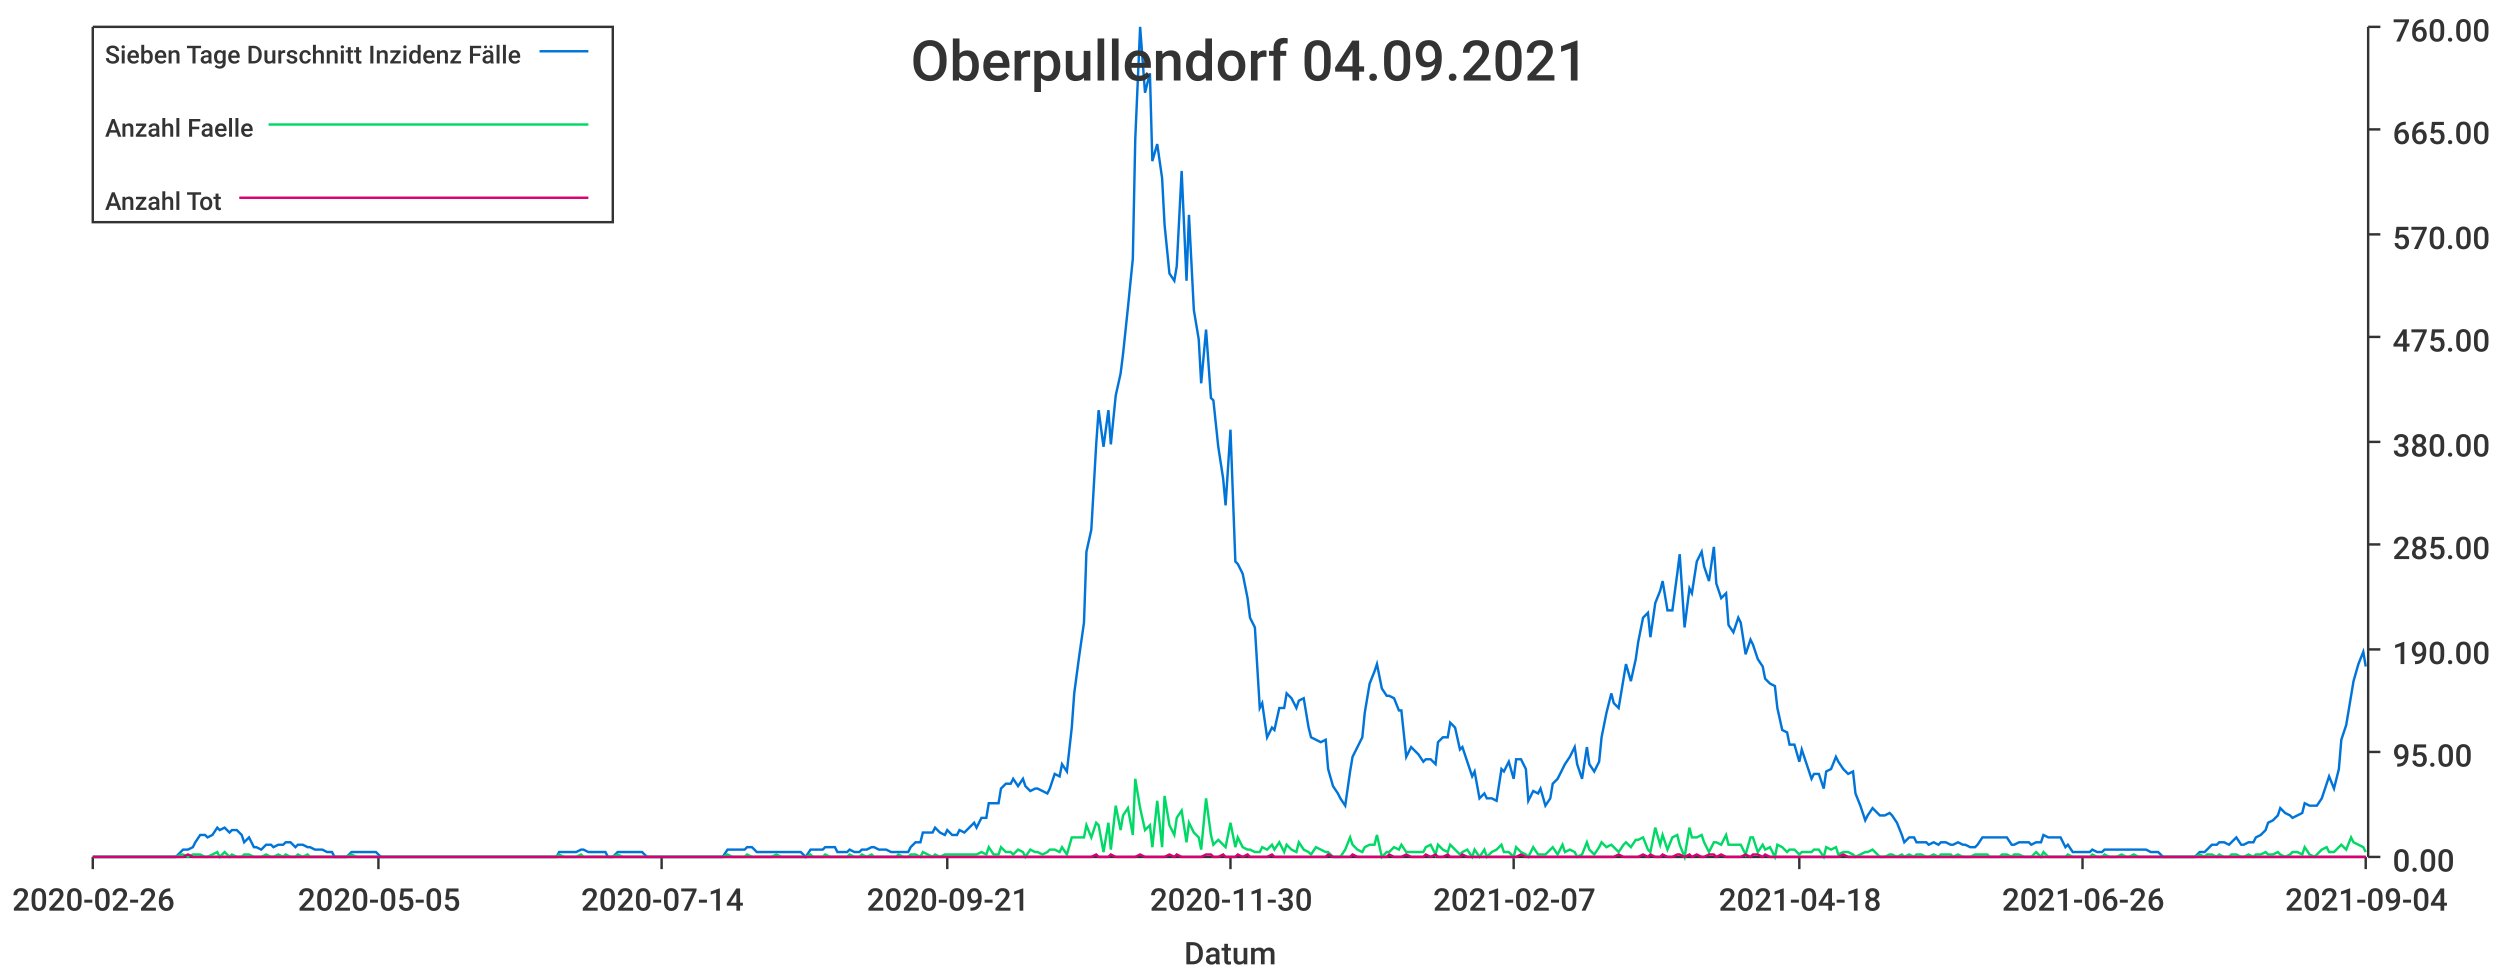
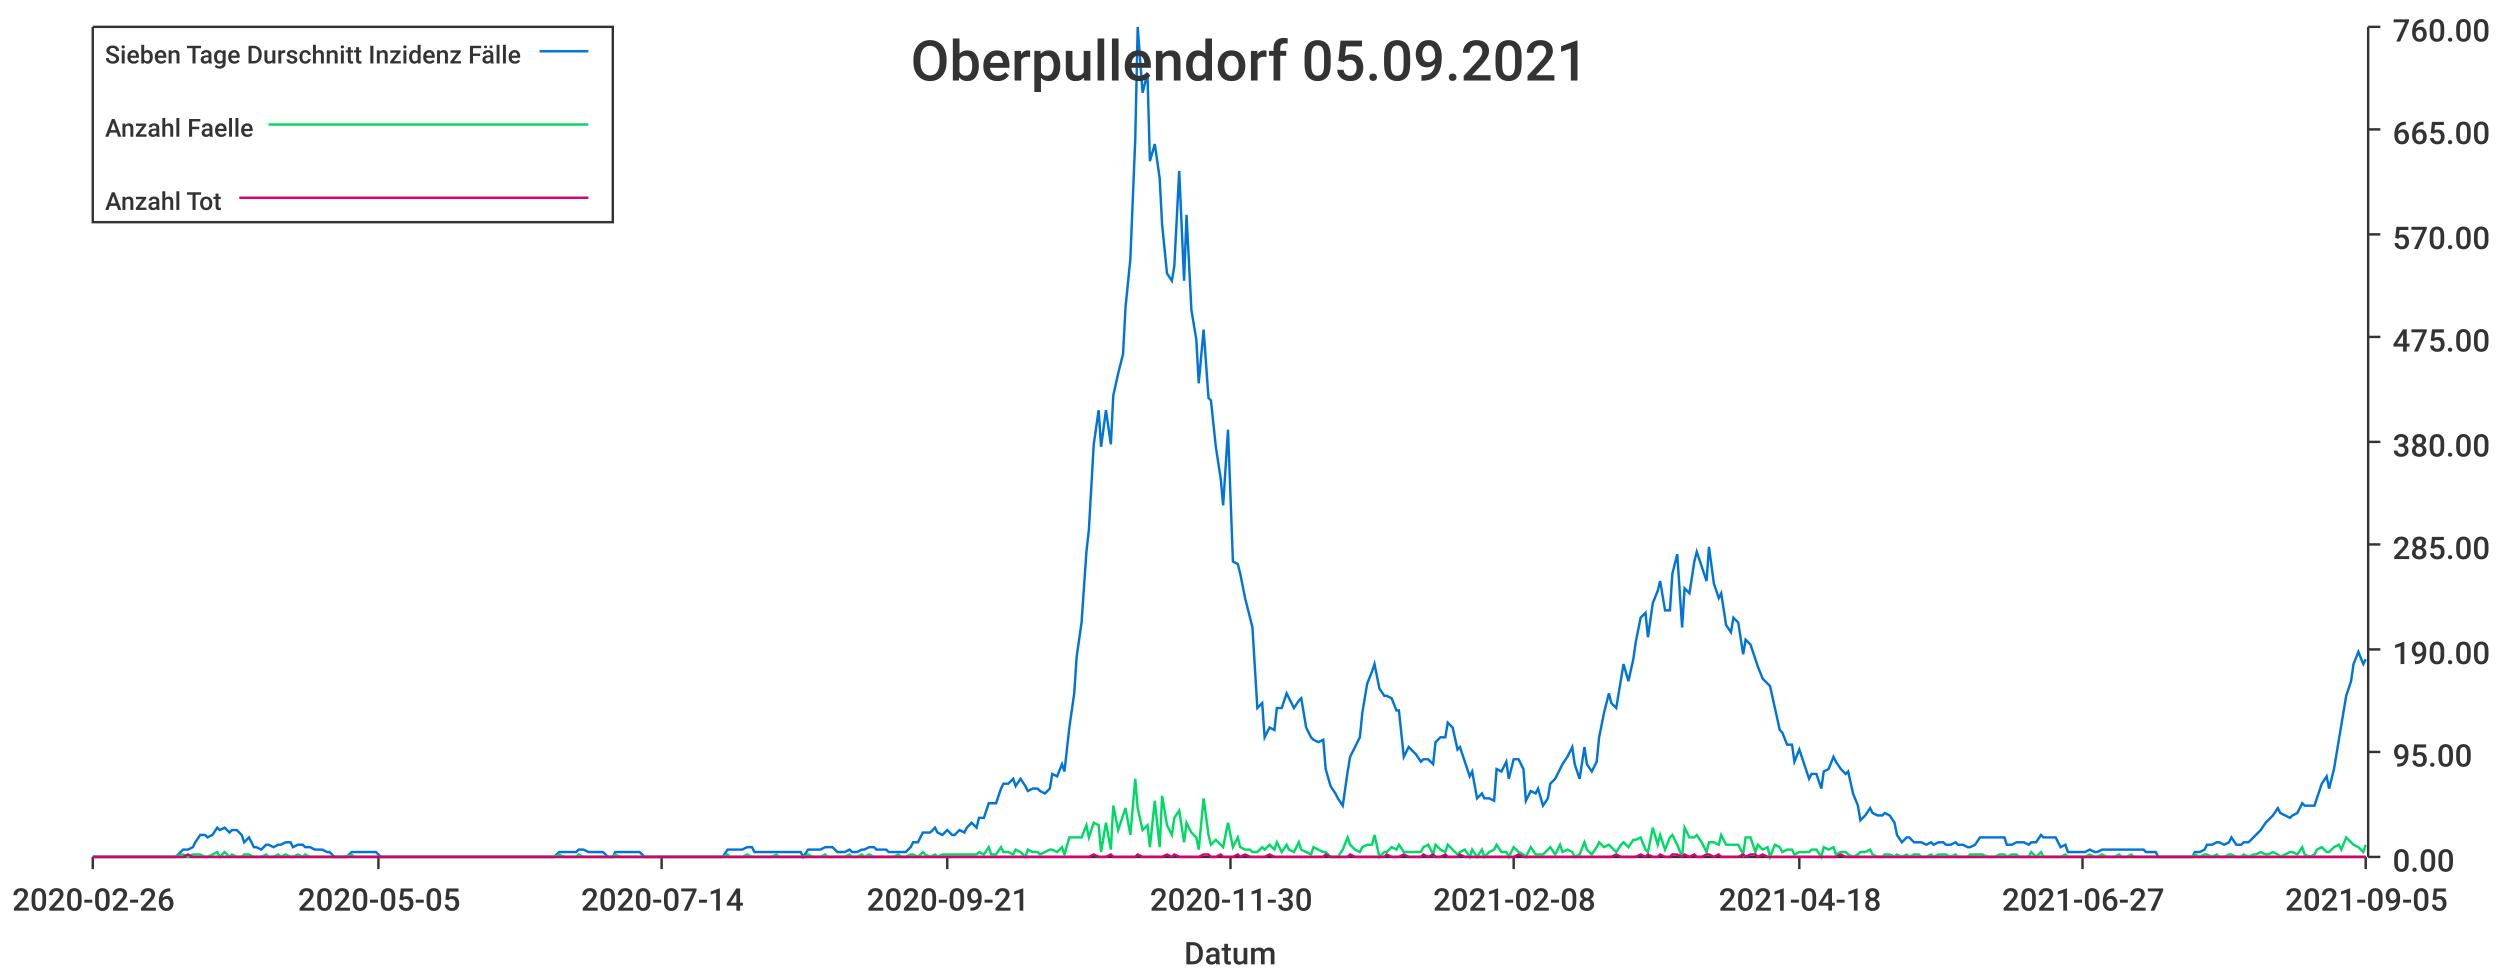
<svg xmlns="http://www.w3.org/2000/svg" width="1024" height="400">\n<path d="M 0 0 L 1024 0 L 1024 400 L 0 400 L 0 0" style="stroke-width:0;stroke:rgba(255,255,255,1.0);fill:rgba(255,255,255,1.0)" />
  <path d="M 38 11 L 969 11 L 969 351 L 38 351 L 38 11" style="stroke-width:0;stroke:rgba(255,255,255,1.0);fill:rgba(255,255,255,1.0)" />
  <path d="M 38 351 L 969 351" style="stroke-width:1;stroke:rgba(51,51,51,1.0);fill:none" />
  <path d="M 38 351 L 38 356" style="stroke-width:1;stroke:rgba(51,51,51,1.0);fill:none" />
  <text x="5" y="373" style="stroke-width:0;stroke:none;fill:rgba(51,51,51,1.0);font-size:12.8px;font-family:'Roboto Medium',sans-serif">2020-02-26</text>
  <path d="M 155 351 L 155 356" style="stroke-width:1;stroke:rgba(51,51,51,1.0);fill:none" />
  <text x="122" y="373" style="stroke-width:0;stroke:none;fill:rgba(51,51,51,1.0);font-size:12.8px;font-family:'Roboto Medium',sans-serif">2020-05-05</text>
  <path d="M 271 351 L 271 356" style="stroke-width:1;stroke:rgba(51,51,51,1.0);fill:none" />
  <text x="238" y="373" style="stroke-width:0;stroke:none;fill:rgba(51,51,51,1.0);font-size:12.8px;font-family:'Roboto Medium',sans-serif">2020-07-14</text>
  <path d="M 388 351 L 388 356" style="stroke-width:1;stroke:rgba(51,51,51,1.0);fill:none" />
  <text x="355" y="373" style="stroke-width:0;stroke:none;fill:rgba(51,51,51,1.0);font-size:12.8px;font-family:'Roboto Medium',sans-serif">2020-09-21</text>
  <path d="M 504 351 L 504 356" style="stroke-width:1;stroke:rgba(51,51,51,1.0);fill:none" />
  <text x="471" y="373" style="stroke-width:0;stroke:none;fill:rgba(51,51,51,1.0);font-size:12.8px;font-family:'Roboto Medium',sans-serif">2020-11-30</text>
  <path d="M 620 351 L 620 356" style="stroke-width:1;stroke:rgba(51,51,51,1.0);fill:none" />
-   <text x="587" y="373" style="stroke-width:0;stroke:none;fill:rgba(51,51,51,1.0);font-size:12.8px;font-family:'Roboto Medium',sans-serif">2021-02-07</text>
+   <text x="587" y="373" style="stroke-width:0;stroke:none;fill:rgba(51,51,51,1.0);font-size:12.8px;font-family:'Roboto Medium',sans-serif">2021-02-08</text>
  <path d="M 737 351 L 737 356" style="stroke-width:1;stroke:rgba(51,51,51,1.0);fill:none" />
  <text x="704" y="373" style="stroke-width:0;stroke:none;fill:rgba(51,51,51,1.0);font-size:12.8px;font-family:'Roboto Medium',sans-serif">2021-04-18</text>
  <path d="M 853 351 L 853 356" style="stroke-width:1;stroke:rgba(51,51,51,1.0);fill:none" />
-   <text x="820" y="373" style="stroke-width:0;stroke:none;fill:rgba(51,51,51,1.0);font-size:12.8px;font-family:'Roboto Medium',sans-serif">2021-06-26</text>
+   <text x="820" y="373" style="stroke-width:0;stroke:none;fill:rgba(51,51,51,1.0);font-size:12.8px;font-family:'Roboto Medium',sans-serif">2021-06-27</text>
  <path d="M 969 351 L 969 356" style="stroke-width:1;stroke:rgba(51,51,51,1.0);fill:none" />
-   <text x="936" y="373" style="stroke-width:0;stroke:none;fill:rgba(51,51,51,1.0);font-size:12.8px;font-family:'Roboto Medium',sans-serif">2021-09-04</text>
+   <text x="936" y="373" style="stroke-width:0;stroke:none;fill:rgba(51,51,51,1.0);font-size:12.8px;font-family:'Roboto Medium',sans-serif">2021-09-05</text>
  <text x="485" y="395" style="stroke-width:0;stroke:none;fill:rgba(51,51,51,1.0);font-size:12.8px;font-family:'Roboto Medium',sans-serif">Datum</text>
  <path d="M 970 351 L 970 11" style="stroke-width:1;stroke:rgba(51,51,51,1.0);fill:none" />
  <path d="M 970 351 L 975 351" style="stroke-width:1;stroke:rgba(51,51,51,1.0);fill:none" />
  <text x="980" y="357" style="stroke-width:0;stroke:none;fill:rgba(51,51,51,1.0);font-size:12.8px;font-family:'Roboto Medium',sans-serif">0.00</text>
  <path d="M 970 308 L 975 308" style="stroke-width:1;stroke:rgba(51,51,51,1.0);fill:none" />
  <text x="980" y="314" style="stroke-width:0;stroke:none;fill:rgba(51,51,51,1.0);font-size:12.8px;font-family:'Roboto Medium',sans-serif">95.00</text>
  <path d="M 970 266 L 975 266" style="stroke-width:1;stroke:rgba(51,51,51,1.0);fill:none" />
  <text x="980" y="272" style="stroke-width:0;stroke:none;fill:rgba(51,51,51,1.0);font-size:12.8px;font-family:'Roboto Medium',sans-serif">190.00</text>
  <path d="M 970 223 L 975 223" style="stroke-width:1;stroke:rgba(51,51,51,1.0);fill:none" />
  <text x="980" y="229" style="stroke-width:0;stroke:none;fill:rgba(51,51,51,1.0);font-size:12.8px;font-family:'Roboto Medium',sans-serif">285.00</text>
  <path d="M 970 181 L 975 181" style="stroke-width:1;stroke:rgba(51,51,51,1.0);fill:none" />
  <text x="980" y="187" style="stroke-width:0;stroke:none;fill:rgba(51,51,51,1.0);font-size:12.8px;font-family:'Roboto Medium',sans-serif">380.00</text>
  <path d="M 970 138 L 975 138" style="stroke-width:1;stroke:rgba(51,51,51,1.0);fill:none" />
  <text x="980" y="144" style="stroke-width:0;stroke:none;fill:rgba(51,51,51,1.0);font-size:12.8px;font-family:'Roboto Medium',sans-serif">475.00</text>
  <path d="M 970 96 L 975 96" style="stroke-width:1;stroke:rgba(51,51,51,1.0);fill:none" />
  <text x="980" y="102" style="stroke-width:0;stroke:none;fill:rgba(51,51,51,1.0);font-size:12.8px;font-family:'Roboto Medium',sans-serif">570.00</text>
  <path d="M 970 53 L 975 53" style="stroke-width:1;stroke:rgba(51,51,51,1.0);fill:none" />
  <text x="980" y="59" style="stroke-width:0;stroke:none;fill:rgba(51,51,51,1.0);font-size:12.8px;font-family:'Roboto Medium',sans-serif">665.00</text>
  <path d="M 970 11 L 975 11" style="stroke-width:1;stroke:rgba(51,51,51,1.0);fill:none" />
  <text x="980" y="17" style="stroke-width:0;stroke:none;fill:rgba(51,51,51,1.0);font-size:12.8px;font-family:'Roboto Medium',sans-serif">760.00</text>
-   <path d="M 38 351 L 40 351 L 42 351 L 44 351 L 45 351 L 47 351 L 49 351 L 50 351 L 52 351 L 54 351 L 55 351 L 57 351 L 59 351 L 60 351 L 62 351 L 64 351 L 65 351 L 67 351 L 69 351 L 70 351 L 72 351 L 74 349 L 75 348 L 77 348 L 79 347 L 80 345 L 82 342 L 84 342 L 85 343 L 87 342 L 89 339 L 90 340 L 92 339 L 94 341 L 95 340 L 97 340 L 99 342 L 100 345 L 102 343 L 104 347 L 105 347 L 107 348 L 109 346 L 111 346 L 112 347 L 114 346 L 116 346 L 117 345 L 119 345 L 121 347 L 122 346 L 124 346 L 126 347 L 127 347 L 129 348 L 131 348 L 132 348 L 134 349 L 136 349 L 137 351 L 139 351 L 141 351 L 142 351 L 144 349 L 146 349 L 147 349 L 149 349 L 151 349 L 152 349 L 154 349 L 156 351 L 157 351 L 159 351 L 161 351 L 162 351 L 164 351 L 166 351 L 167 351 L 169 351 L 171 351 L 172 351 L 174 351 L 176 351 L 177 351 L 179 351 L 181 351 L 183 351 L 184 351 L 186 351 L 188 351 L 189 351 L 191 351 L 193 351 L 194 351 L 196 351 L 198 351 L 199 351 L 201 351 L 203 351 L 204 351 L 206 351 L 208 351 L 209 351 L 211 351 L 213 351 L 214 351 L 216 351 L 218 351 L 219 351 L 221 351 L 223 351 L 224 351 L 226 351 L 228 351 L 229 349 L 231 349 L 233 349 L 234 349 L 236 349 L 238 348 L 239 348 L 241 349 L 243 349 L 244 349 L 246 349 L 248 349 L 249 351 L 251 351 L 253 349 L 255 349 L 256 349 L 258 349 L 260 349 L 261 349 L 263 349 L 265 351 L 266 351 L 268 351 L 270 351 L 271 351 L 273 351 L 275 351 L 276 351 L 278 351 L 280 351 L 281 351 L 283 351 L 285 351 L 286 351 L 288 351 L 290 351 L 291 351 L 293 351 L 295 351 L 296 351 L 298 348 L 300 348 L 301 348 L 303 348 L 305 348 L 306 347 L 308 347 L 310 349 L 311 349 L 313 349 L 315 349 L 316 349 L 318 349 L 320 349 L 321 349 L 323 349 L 325 349 L 327 349 L 328 349 L 330 351 L 332 348 L 333 348 L 335 348 L 337 348 L 338 347 L 340 347 L 342 347 L 343 349 L 345 349 L 347 349 L 348 348 L 350 349 L 352 349 L 353 348 L 355 348 L 357 347 L 358 347 L 360 348 L 362 348 L 363 348 L 365 349 L 367 349 L 368 349 L 370 349 L 372 349 L 373 347 L 375 345 L 377 345 L 378 341 L 380 341 L 382 341 L 383 339 L 385 341 L 387 342 L 388 340 L 390 342 L 392 342 L 393 340 L 395 341 L 397 339 L 399 337 L 400 339 L 402 335 L 404 335 L 405 329 L 407 329 L 409 329 L 410 323 L 412 321 L 414 321 L 415 319 L 417 322 L 419 319 L 420 322 L 422 324 L 424 323 L 425 323 L 427 324 L 429 325 L 430 323 L 432 317 L 434 318 L 435 313 L 437 316 L 439 298 L 440 284 L 442 269 L 444 255 L 445 226 L 447 217 L 449 182 L 450 168 L 452 183 L 454 168 L 455 182 L 457 162 L 459 153 L 460 145 L 462 126 L 464 106 L 465 57 L 467 11 L 469 38 L 471 30 L 472 66 L 474 59 L 476 73 L 477 92 L 479 112 L 481 115 L 482 109 L 484 70 L 486 115 L 487 88 L 489 127 L 491 139 L 492 157 L 494 135 L 496 163 L 497 164 L 499 183 L 501 196 L 502 207 L 504 176 L 506 230 L 507 231 L 509 235 L 511 245 L 512 253 L 514 257 L 516 290 L 517 288 L 519 302 L 521 298 L 522 299 L 524 290 L 526 290 L 527 284 L 529 286 L 531 290 L 532 287 L 534 286 L 536 298 L 537 302 L 539 303 L 541 304 L 543 303 L 544 315 L 546 322 L 548 325 L 549 327 L 551 330 L 553 316 L 554 310 L 556 306 L 558 302 L 559 292 L 561 280 L 563 275 L 564 272 L 566 282 L 568 285 L 569 285 L 571 286 L 573 291 L 574 291 L 576 310 L 578 306 L 579 307 L 581 309 L 583 312 L 584 311 L 586 311 L 588 313 L 589 304 L 591 302 L 593 302 L 594 296 L 596 298 L 598 307 L 599 306 L 601 312 L 603 318 L 604 316 L 606 327 L 608 325 L 609 327 L 611 327 L 613 328 L 615 315 L 616 316 L 618 312 L 620 319 L 621 311 L 623 311 L 625 315 L 626 328 L 628 324 L 630 325 L 631 323 L 633 330 L 635 327 L 636 321 L 638 319 L 640 315 L 641 313 L 643 310 L 645 306 L 646 313 L 648 319 L 650 306 L 651 313 L 653 316 L 655 312 L 656 302 L 658 292 L 660 284 L 661 288 L 663 290 L 665 278 L 666 272 L 668 279 L 670 270 L 671 263 L 673 253 L 675 251 L 676 261 L 678 247 L 680 242 L 681 238 L 683 250 L 685 250 L 687 235 L 688 227 L 690 257 L 692 241 L 693 243 L 695 230 L 697 226 L 698 232 L 700 238 L 702 224 L 703 239 L 705 245 L 707 243 L 708 256 L 710 259 L 712 253 L 713 255 L 715 268 L 717 262 L 718 264 L 720 270 L 722 273 L 723 278 L 725 280 L 727 281 L 728 290 L 730 299 L 732 300 L 733 305 L 735 305 L 737 312 L 738 307 L 740 313 L 742 319 L 743 317 L 745 317 L 747 323 L 748 316 L 750 315 L 752 310 L 753 312 L 755 315 L 757 317 L 759 316 L 760 325 L 762 330 L 764 336 L 765 334 L 767 331 L 769 333 L 770 334 L 772 334 L 774 333 L 775 334 L 777 337 L 779 342 L 780 345 L 782 343 L 784 343 L 785 345 L 787 345 L 789 345 L 790 346 L 792 345 L 794 346 L 795 345 L 797 345 L 799 346 L 800 346 L 802 345 L 804 346 L 805 346 L 807 347 L 809 347 L 810 346 L 812 343 L 814 343 L 815 343 L 817 343 L 819 343 L 820 343 L 822 343 L 824 346 L 825 346 L 827 345 L 829 345 L 831 345 L 832 346 L 834 345 L 836 345 L 837 342 L 839 343 L 841 343 L 842 343 L 844 343 L 846 347 L 847 346 L 849 349 L 851 349 L 852 349 L 854 349 L 856 349 L 857 348 L 859 349 L 861 349 L 862 348 L 864 348 L 866 348 L 867 348 L 869 348 L 871 348 L 872 348 L 874 348 L 876 348 L 877 348 L 879 348 L 881 349 L 882 349 L 884 349 L 886 351 L 887 351 L 889 351 L 891 351 L 892 351 L 894 351 L 896 351 L 897 351 L 899 351 L 901 349 L 903 349 L 904 348 L 906 346 L 908 346 L 909 345 L 911 345 L 913 346 L 914 345 L 916 343 L 918 346 L 919 346 L 921 345 L 923 345 L 924 343 L 926 342 L 928 340 L 929 337 L 931 336 L 933 334 L 934 331 L 936 333 L 938 334 L 939 335 L 941 334 L 943 333 L 944 329 L 946 330 L 948 330 L 949 330 L 951 327 L 953 321 L 954 318 L 956 323 L 958 315 L 959 303 L 961 297 L 963 285 L 964 279 L 966 272 L 968 267 L 969 273" style="stroke-width:1;stroke:rgba(0,116,217,1.0);fill:none" />
-   <path d="M 38 351 L 40 351 L 42 351 L 44 351 L 45 351 L 47 351 L 49 351 L 50 351 L 52 351 L 54 351 L 55 351 L 57 351 L 59 351 L 60 351 L 62 351 L 64 351 L 65 351 L 67 351 L 69 351 L 70 351 L 72 351 L 74 350 L 75 350 L 77 351 L 79 350 L 80 350 L 82 350 L 84 351 L 85 351 L 87 350 L 89 349 L 90 351 L 92 349 L 94 351 L 95 350 L 97 351 L 99 351 L 100 350 L 102 350 L 104 351 L 105 351 L 107 351 L 109 350 L 111 351 L 112 351 L 114 350 L 116 351 L 117 350 L 119 351 L 121 351 L 122 350 L 124 351 L 126 350 L 127 351 L 129 351 L 131 351 L 132 351 L 134 351 L 136 351 L 137 351 L 139 351 L 141 351 L 142 351 L 144 350 L 146 351 L 147 351 L 149 351 L 151 351 L 152 351 L 154 351 L 156 351 L 157 351 L 159 351 L 161 351 L 162 351 L 164 351 L 166 351 L 167 351 L 169 351 L 171 351 L 172 351 L 174 351 L 176 351 L 177 351 L 179 351 L 181 351 L 183 351 L 184 351 L 186 351 L 188 351 L 189 351 L 191 351 L 193 351 L 194 351 L 196 351 L 198 351 L 199 351 L 201 351 L 203 351 L 204 351 L 206 351 L 208 351 L 209 351 L 211 351 L 213 351 L 214 351 L 216 351 L 218 351 L 219 351 L 221 351 L 223 351 L 224 351 L 226 351 L 228 351 L 229 350 L 231 351 L 233 351 L 234 351 L 236 351 L 238 350 L 239 351 L 241 351 L 243 351 L 244 351 L 246 351 L 248 351 L 249 351 L 251 351 L 253 350 L 255 351 L 256 351 L 258 351 L 260 351 L 261 351 L 263 351 L 265 351 L 266 351 L 268 351 L 270 351 L 271 351 L 273 351 L 275 351 L 276 351 L 278 351 L 280 351 L 281 351 L 283 351 L 285 351 L 286 351 L 288 351 L 290 351 L 291 351 L 293 351 L 295 351 L 296 351 L 298 350 L 300 351 L 301 351 L 303 351 L 305 351 L 306 350 L 308 351 L 310 351 L 311 351 L 313 351 L 315 351 L 316 351 L 318 350 L 320 351 L 321 351 L 323 351 L 325 351 L 327 351 L 328 351 L 330 351 L 332 350 L 333 351 L 335 351 L 337 351 L 338 350 L 340 351 L 342 351 L 343 351 L 345 351 L 347 351 L 348 350 L 350 351 L 352 351 L 353 350 L 355 351 L 357 350 L 358 351 L 360 351 L 362 351 L 363 351 L 365 351 L 367 351 L 368 350 L 370 351 L 372 351 L 373 350 L 375 350 L 377 351 L 378 349 L 380 350 L 382 351 L 383 350 L 385 351 L 387 350 L 388 350 L 390 350 L 392 350 L 393 350 L 395 350 L 397 350 L 399 350 L 400 350 L 402 349 L 404 350 L 405 347 L 407 350 L 409 350 L 410 347 L 412 349 L 414 349 L 415 350 L 417 348 L 419 349 L 420 351 L 422 348 L 424 349 L 425 349 L 427 350 L 429 349 L 430 348 L 432 348 L 434 349 L 435 347 L 437 350 L 439 343 L 440 343 L 442 343 L 444 343 L 445 338 L 447 343 L 449 337 L 450 338 L 452 349 L 454 337 L 455 348 L 457 330 L 459 340 L 460 334 L 462 331 L 464 342 L 465 319 L 467 331 L 469 340 L 471 338 L 472 347 L 474 328 L 476 347 L 477 326 L 479 338 L 481 342 L 482 335 L 484 332 L 486 345 L 487 337 L 489 341 L 491 343 L 492 348 L 494 327 L 496 342 L 497 346 L 499 344 L 501 346 L 502 347 L 504 337 L 506 347 L 507 343 L 509 347 L 511 348 L 512 348 L 514 349 L 516 349 L 517 347 L 519 348 L 521 346 L 522 348 L 524 345 L 526 349 L 527 346 L 529 348 L 531 349 L 532 345 L 534 348 L 536 349 L 537 350 L 539 347 L 541 348 L 543 349 L 544 349 L 546 351 L 548 351 L 549 351 L 551 348 L 553 343 L 554 346 L 556 348 L 558 349 L 559 347 L 561 346 L 563 346 L 564 342 L 566 351 L 568 349 L 569 349 L 571 347 L 573 348 L 574 346 L 576 349 L 578 349 L 579 349 L 581 349 L 583 349 L 584 347 L 586 346 L 588 350 L 589 346 L 591 348 L 593 349 L 594 346 L 596 348 L 598 350 L 599 349 L 601 348 L 603 351 L 604 348 L 606 351 L 608 348 L 609 351 L 611 349 L 613 348 L 615 346 L 616 349 L 618 349 L 620 351 L 621 347 L 623 349 L 625 350 L 626 351 L 628 347 L 630 350 L 631 350 L 633 350 L 635 348 L 636 347 L 638 350 L 640 346 L 641 349 L 643 348 L 645 349 L 646 351 L 648 350 L 650 345 L 651 348 L 653 350 L 655 347 L 656 345 L 658 347 L 660 346 L 661 347 L 663 349 L 665 346 L 666 345 L 668 347 L 670 344 L 671 344 L 673 343 L 675 348 L 676 349 L 678 339 L 680 346 L 681 342 L 683 348 L 685 343 L 687 342 L 688 346 L 690 351 L 692 339 L 693 343 L 695 343 L 697 342 L 698 345 L 700 349 L 702 345 L 703 345 L 705 346 L 707 342 L 708 346 L 710 346 L 712 346 L 713 346 L 715 350 L 717 343 L 718 343 L 720 349 L 722 346 L 723 348 L 725 347 L 727 351 L 728 346 L 730 347 L 732 349 L 733 348 L 735 348 L 737 350 L 738 349 L 740 349 L 742 349 L 743 348 L 745 348 L 747 351 L 748 347 L 750 348 L 752 347 L 753 350 L 755 349 L 757 349 L 759 350 L 760 351 L 762 350 L 764 349 L 765 349 L 767 348 L 769 350 L 770 351 L 772 351 L 774 350 L 775 350 L 777 351 L 779 350 L 780 351 L 782 350 L 784 351 L 785 350 L 787 350 L 789 351 L 790 351 L 792 350 L 794 351 L 795 350 L 797 350 L 799 350 L 800 351 L 802 350 L 804 351 L 805 351 L 807 351 L 809 350 L 810 350 L 812 350 L 814 350 L 815 351 L 817 351 L 819 351 L 820 350 L 822 350 L 824 351 L 825 350 L 827 350 L 829 351 L 831 351 L 832 351 L 834 349 L 836 351 L 837 349 L 839 351 L 841 351 L 842 351 L 844 351 L 846 351 L 847 350 L 849 351 L 851 351 L 852 351 L 854 351 L 856 351 L 857 350 L 859 351 L 861 351 L 862 350 L 864 351 L 866 351 L 867 351 L 869 350 L 871 351 L 872 351 L 874 350 L 876 351 L 877 351 L 879 351 L 881 351 L 882 351 L 884 351 L 886 351 L 887 351 L 889 351 L 891 351 L 892 351 L 894 351 L 896 351 L 897 351 L 899 351 L 901 350 L 903 351 L 904 350 L 906 350 L 908 351 L 909 350 L 911 351 L 913 351 L 914 350 L 916 350 L 918 351 L 919 351 L 921 350 L 923 351 L 924 350 L 926 350 L 928 349 L 929 350 L 931 350 L 933 349 L 934 350 L 936 351 L 938 350 L 939 349 L 941 349 L 943 350 L 944 347 L 946 350 L 948 351 L 949 350 L 951 348 L 953 347 L 954 349 L 956 349 L 958 347 L 959 346 L 961 348 L 963 343 L 964 345 L 966 346 L 968 347 L 969 349" style="stroke-width:1;stroke:rgba(0,217,101,1.0);fill:none" />
-   <path d="M 38 351 L 40 351 L 42 351 L 44 351 L 45 351 L 47 351 L 49 351 L 50 351 L 52 351 L 54 351 L 55 351 L 57 351 L 59 351 L 60 351 L 62 351 L 64 351 L 65 351 L 67 351 L 69 351 L 70 351 L 72 351 L 74 351 L 75 351 L 77 350 L 79 351 L 80 351 L 82 351 L 84 351 L 85 351 L 87 351 L 89 351 L 90 351 L 92 351 L 94 351 L 95 351 L 97 351 L 99 351 L 100 351 L 102 351 L 104 351 L 105 351 L 107 351 L 109 351 L 111 351 L 112 351 L 114 351 L 116 351 L 117 351 L 119 351 L 121 351 L 122 351 L 124 351 L 126 351 L 127 351 L 129 351 L 131 351 L 132 351 L 134 351 L 136 351 L 137 351 L 139 351 L 141 351 L 142 351 L 144 351 L 146 351 L 147 351 L 149 351 L 151 351 L 152 351 L 154 351 L 156 351 L 157 351 L 159 351 L 161 351 L 162 351 L 164 351 L 166 351 L 167 351 L 169 351 L 171 351 L 172 351 L 174 351 L 176 351 L 177 351 L 179 351 L 181 351 L 183 351 L 184 351 L 186 351 L 188 351 L 189 351 L 191 351 L 193 351 L 194 351 L 196 351 L 198 351 L 199 351 L 201 351 L 203 351 L 204 351 L 206 351 L 208 351 L 209 351 L 211 351 L 213 351 L 214 351 L 216 351 L 218 351 L 219 351 L 221 351 L 223 351 L 224 351 L 226 351 L 228 351 L 229 351 L 231 351 L 233 351 L 234 351 L 236 351 L 238 351 L 239 351 L 241 351 L 243 351 L 244 351 L 246 351 L 248 351 L 249 351 L 251 351 L 253 351 L 255 351 L 256 351 L 258 351 L 260 351 L 261 351 L 263 351 L 265 351 L 266 351 L 268 351 L 270 351 L 271 351 L 273 351 L 275 351 L 276 351 L 278 351 L 280 351 L 281 351 L 283 351 L 285 351 L 286 351 L 288 351 L 290 351 L 291 351 L 293 351 L 295 351 L 296 351 L 298 351 L 300 351 L 301 351 L 303 351 L 305 351 L 306 351 L 308 351 L 310 351 L 311 351 L 313 351 L 315 351 L 316 351 L 318 351 L 320 351 L 321 351 L 323 351 L 325 351 L 327 351 L 328 351 L 330 351 L 332 351 L 333 351 L 335 351 L 337 351 L 338 351 L 340 351 L 342 351 L 343 351 L 345 351 L 347 351 L 348 351 L 350 351 L 352 351 L 353 351 L 355 351 L 357 351 L 358 351 L 360 351 L 362 351 L 363 351 L 365 351 L 367 351 L 368 351 L 370 351 L 372 351 L 373 351 L 375 351 L 377 351 L 378 351 L 380 351 L 382 351 L 383 351 L 385 351 L 387 351 L 388 351 L 390 351 L 392 351 L 393 351 L 395 351 L 397 351 L 399 351 L 400 351 L 402 351 L 404 351 L 405 351 L 407 351 L 409 351 L 410 351 L 412 351 L 414 351 L 415 351 L 417 351 L 419 351 L 420 351 L 422 351 L 424 351 L 425 351 L 427 351 L 429 351 L 430 351 L 432 351 L 434 351 L 435 351 L 437 351 L 439 351 L 440 351 L 442 351 L 444 351 L 445 351 L 447 351 L 449 350 L 450 351 L 452 351 L 454 351 L 455 350 L 457 351 L 459 351 L 460 351 L 462 351 L 464 351 L 465 351 L 467 350 L 469 351 L 471 351 L 472 351 L 474 351 L 476 351 L 477 351 L 479 350 L 481 351 L 482 350 L 484 351 L 486 351 L 487 351 L 489 351 L 491 351 L 492 351 L 494 350 L 496 350 L 497 351 L 499 351 L 501 350 L 502 351 L 504 351 L 506 351 L 507 350 L 509 351 L 511 350 L 512 351 L 514 351 L 516 351 L 517 351 L 519 351 L 521 350 L 522 351 L 524 351 L 526 351 L 527 351 L 529 351 L 531 351 L 532 351 L 534 351 L 536 351 L 537 351 L 539 351 L 541 351 L 543 351 L 544 350 L 546 351 L 548 351 L 549 351 L 551 351 L 553 351 L 554 350 L 556 351 L 558 351 L 559 351 L 561 351 L 563 351 L 564 351 L 566 351 L 568 351 L 569 350 L 571 351 L 573 351 L 574 351 L 576 350 L 578 351 L 579 351 L 581 351 L 583 351 L 584 350 L 586 351 L 588 350 L 589 351 L 591 351 L 593 350 L 594 351 L 596 351 L 598 351 L 599 350 L 601 351 L 603 351 L 604 351 L 606 351 L 608 351 L 609 351 L 611 351 L 613 351 L 615 351 L 616 351 L 618 351 L 620 351 L 621 351 L 623 350 L 625 351 L 626 351 L 628 351 L 630 351 L 631 351 L 633 351 L 635 351 L 636 351 L 638 351 L 640 351 L 641 351 L 643 351 L 645 351 L 646 351 L 648 351 L 650 351 L 651 351 L 653 351 L 655 351 L 656 351 L 658 351 L 660 351 L 661 351 L 663 350 L 665 351 L 666 351 L 668 351 L 670 351 L 671 351 L 673 350 L 675 351 L 676 350 L 678 351 L 680 351 L 681 350 L 683 351 L 685 351 L 687 350 L 688 350 L 690 351 L 692 350 L 693 351 L 695 350 L 697 351 L 698 351 L 700 350 L 702 350 L 703 351 L 705 350 L 707 351 L 708 351 L 710 351 L 712 351 L 713 351 L 715 350 L 717 351 L 718 350 L 720 350 L 722 351 L 723 350 L 725 351 L 727 351 L 728 351 L 730 351 L 732 351 L 733 351 L 735 351 L 737 351 L 738 351 L 740 351 L 742 351 L 743 351 L 745 351 L 747 351 L 748 351 L 750 351 L 752 351 L 753 351 L 755 350 L 757 351 L 759 351 L 760 351 L 762 351 L 764 351 L 765 351 L 767 351 L 769 351 L 770 351 L 772 351 L 774 351 L 775 351 L 777 351 L 779 351 L 780 351 L 782 351 L 784 351 L 785 351 L 787 351 L 789 351 L 790 351 L 792 351 L 794 351 L 795 351 L 797 351 L 799 351 L 800 351 L 802 351 L 804 351 L 805 351 L 807 351 L 809 351 L 810 351 L 812 351 L 814 351 L 815 351 L 817 351 L 819 351 L 820 351 L 822 351 L 824 351 L 825 351 L 827 351 L 829 351 L 831 351 L 832 351 L 834 351 L 836 351 L 837 351 L 839 351 L 841 351 L 842 351 L 844 351 L 846 351 L 847 351 L 849 351 L 851 351 L 852 351 L 854 351 L 856 351 L 857 351 L 859 351 L 861 351 L 862 351 L 864 351 L 866 351 L 867 351 L 869 351 L 871 351 L 872 351 L 874 351 L 876 351 L 877 351 L 879 351 L 881 351 L 882 351 L 884 351 L 886 351 L 887 351 L 889 351 L 891 351 L 892 351 L 894 351 L 896 351 L 897 351 L 899 351 L 901 351 L 903 351 L 904 351 L 906 351 L 908 351 L 909 351 L 911 351 L 913 351 L 914 351 L 916 351 L 918 351 L 919 351 L 921 351 L 923 351 L 924 351 L 926 351 L 928 351 L 929 351 L 931 351 L 933 351 L 934 351 L 936 351 L 938 351 L 939 351 L 941 351 L 943 351 L 944 351 L 946 351 L 948 351 L 949 351 L 951 351 L 953 351 L 954 351 L 956 351 L 958 351 L 959 351 L 961 351 L 963 351 L 964 351 L 966 351 L 968 351 L 969 351" style="stroke-width:1;stroke:rgba(217,0,116,1.0);fill:none" />
-   <text x="373" y="33" style="stroke-width:0;stroke:none;fill:rgba(51,51,51,1.0);font-size:23.0px;font-family:'Roboto Medium',sans-serif">Oberpullendorf 04.09.2021</text>
+   <path d="M 38 351 L 40 351 L 42 351 L 44 351 L 45 351 L 47 351 L 49 351 L 50 351 L 52 351 L 54 351 L 55 351 L 57 351 L 59 351 L 60 351 L 62 351 L 64 351 L 65 351 L 67 351 L 69 351 L 70 351 L 72 351 L 74 349 L 75 348 L 77 348 L 79 347 L 80 345 L 82 342 L 84 342 L 85 343 L 87 342 L 89 339 L 90 340 L 92 339 L 94 341 L 95 340 L 97 340 L 99 342 L 100 345 L 102 343 L 104 347 L 105 347 L 107 348 L 109 346 L 110 346 L 112 347 L 114 346 L 115 346 L 117 345 L 119 345 L 120 347 L 122 346 L 124 346 L 125 347 L 127 347 L 129 348 L 130 348 L 132 348 L 134 349 L 135 349 L 137 351 L 139 351 L 140 351 L 142 351 L 144 349 L 145 349 L 147 349 L 149 349 L 150 349 L 152 349 L 154 349 L 156 351 L 157 351 L 159 351 L 161 351 L 162 351 L 164 351 L 166 351 L 167 351 L 169 351 L 171 351 L 172 351 L 174 351 L 176 351 L 177 351 L 179 351 L 181 351 L 182 351 L 184 351 L 186 351 L 187 351 L 189 351 L 191 351 L 192 351 L 194 351 L 196 351 L 197 351 L 199 351 L 201 351 L 202 351 L 204 351 L 206 351 L 207 351 L 209 351 L 211 351 L 212 351 L 214 351 L 216 351 L 217 351 L 219 351 L 221 351 L 222 351 L 224 351 L 226 351 L 227 351 L 229 349 L 231 349 L 232 349 L 234 349 L 236 349 L 237 348 L 239 348 L 241 349 L 242 349 L 244 349 L 246 349 L 247 349 L 249 351 L 251 351 L 252 349 L 254 349 L 256 349 L 257 349 L 259 349 L 261 349 L 262 349 L 264 351 L 266 351 L 267 351 L 269 351 L 271 351 L 273 351 L 274 351 L 276 351 L 278 351 L 279 351 L 281 351 L 283 351 L 284 351 L 286 351 L 288 351 L 289 351 L 291 351 L 293 351 L 294 351 L 296 351 L 298 348 L 299 348 L 301 348 L 303 348 L 304 348 L 306 347 L 308 347 L 309 349 L 311 349 L 313 349 L 314 349 L 316 349 L 318 349 L 319 349 L 321 349 L 323 349 L 324 349 L 326 349 L 328 349 L 329 351 L 331 348 L 333 348 L 334 348 L 336 348 L 338 347 L 339 347 L 341 347 L 343 349 L 344 349 L 346 349 L 348 348 L 349 349 L 351 349 L 353 348 L 354 348 L 356 347 L 358 347 L 359 348 L 361 348 L 363 348 L 364 349 L 366 349 L 368 349 L 369 349 L 371 349 L 373 347 L 374 345 L 376 345 L 378 341 L 379 341 L 381 341 L 383 339 L 384 341 L 386 342 L 388 340 L 390 342 L 391 342 L 393 340 L 395 341 L 396 339 L 398 337 L 400 339 L 401 335 L 403 335 L 405 329 L 406 329 L 408 329 L 410 323 L 411 321 L 413 321 L 415 319 L 416 322 L 418 319 L 420 322 L 421 324 L 423 323 L 425 323 L 426 324 L 428 325 L 430 323 L 431 317 L 433 318 L 435 313 L 436 316 L 438 298 L 440 284 L 441 269 L 443 255 L 445 226 L 446 217 L 448 182 L 450 168 L 451 183 L 453 168 L 455 182 L 456 162 L 458 153 L 460 145 L 461 126 L 463 106 L 465 57 L 466 11 L 468 38 L 470 30 L 471 66 L 473 59 L 475 73 L 476 92 L 478 112 L 480 115 L 481 109 L 483 70 L 485 115 L 486 88 L 488 127 L 490 139 L 491 157 L 493 135 L 495 163 L 496 164 L 498 183 L 500 196 L 501 207 L 503 176 L 505 230 L 507 231 L 508 235 L 510 245 L 512 253 L 513 257 L 515 290 L 517 288 L 518 302 L 520 298 L 522 299 L 523 290 L 525 290 L 527 284 L 528 286 L 530 290 L 532 287 L 533 286 L 535 298 L 537 302 L 538 303 L 540 304 L 542 303 L 543 315 L 545 322 L 547 325 L 548 327 L 550 330 L 552 316 L 553 310 L 555 306 L 557 302 L 558 292 L 560 280 L 562 275 L 563 272 L 565 282 L 567 285 L 568 285 L 570 286 L 572 291 L 573 291 L 575 310 L 577 306 L 578 307 L 580 309 L 582 312 L 583 311 L 585 311 L 587 313 L 588 304 L 590 302 L 592 302 L 593 296 L 595 298 L 597 307 L 598 306 L 600 312 L 602 318 L 603 316 L 605 327 L 607 325 L 608 327 L 610 327 L 612 328 L 613 315 L 615 316 L 617 312 L 618 319 L 620 311 L 622 311 L 624 315 L 625 328 L 627 324 L 629 325 L 630 323 L 632 330 L 634 327 L 635 321 L 637 319 L 639 315 L 640 313 L 642 310 L 644 306 L 645 313 L 647 319 L 649 306 L 650 313 L 652 316 L 654 312 L 655 302 L 657 292 L 659 284 L 660 288 L 662 290 L 664 278 L 665 272 L 667 279 L 669 270 L 670 263 L 672 253 L 674 251 L 675 261 L 677 247 L 679 242 L 680 238 L 682 250 L 684 250 L 685 235 L 687 227 L 689 257 L 690 241 L 692 243 L 694 230 L 695 226 L 697 232 L 699 238 L 700 224 L 702 239 L 704 245 L 705 243 L 707 256 L 709 259 L 710 253 L 712 255 L 714 268 L 715 262 L 717 264 L 719 270 L 720 273 L 722 278 L 724 280 L 725 281 L 727 290 L 729 299 L 730 300 L 732 305 L 734 305 L 735 312 L 737 307 L 739 313 L 741 319 L 742 317 L 744 317 L 746 323 L 747 316 L 749 315 L 751 310 L 752 312 L 754 315 L 756 317 L 757 316 L 759 325 L 761 330 L 762 336 L 764 334 L 766 331 L 767 333 L 769 334 L 771 334 L 772 333 L 774 334 L 776 337 L 777 342 L 779 345 L 781 343 L 782 343 L 784 345 L 786 345 L 787 345 L 789 346 L 791 345 L 792 346 L 794 345 L 796 345 L 797 346 L 799 346 L 801 345 L 802 346 L 804 346 L 806 347 L 807 347 L 809 346 L 811 343 L 812 343 L 814 343 L 816 343 L 817 343 L 819 343 L 821 343 L 822 346 L 824 346 L 826 345 L 827 345 L 829 345 L 831 346 L 832 345 L 834 345 L 836 342 L 837 343 L 839 343 L 841 343 L 842 343 L 844 347 L 846 346 L 847 349 L 849 349 L 851 349 L 852 349 L 854 349 L 856 348 L 858 349 L 859 349 L 861 348 L 863 348 L 864 348 L 866 348 L 868 348 L 869 348 L 871 348 L 873 348 L 874 348 L 876 348 L 878 348 L 879 349 L 881 349 L 883 349 L 884 351 L 886 351 L 888 351 L 889 351 L 891 351 L 893 351 L 894 351 L 896 351 L 898 351 L 899 349 L 901 349 L 903 348 L 904 346 L 906 346 L 908 345 L 909 345 L 911 346 L 913 345 L 914 343 L 916 346 L 918 346 L 919 345 L 921 345 L 923 343 L 924 342 L 926 340 L 928 337 L 929 336 L 931 334 L 933 331 L 934 333 L 936 334 L 938 335 L 939 334 L 941 333 L 943 329 L 944 330 L 946 330 L 948 330 L 949 327 L 951 321 L 953 318 L 954 323 L 956 315 L 958 303 L 959 297 L 961 285 L 963 279 L 964 272 L 966 267 L 968 272 L 969 270" style="stroke-width:1;stroke:rgba(0,116,217,1.0);fill:none" />
+   <path d="M 38 351 L 40 351 L 42 351 L 44 351 L 45 351 L 47 351 L 49 351 L 50 351 L 52 351 L 54 351 L 55 351 L 57 351 L 59 351 L 60 351 L 62 351 L 64 351 L 65 351 L 67 351 L 69 351 L 70 351 L 72 351 L 74 350 L 75 350 L 77 351 L 79 350 L 80 350 L 82 350 L 84 351 L 85 351 L 87 350 L 89 349 L 90 351 L 92 349 L 94 351 L 95 350 L 97 351 L 99 351 L 100 350 L 102 350 L 104 351 L 105 351 L 107 351 L 109 350 L 110 351 L 112 351 L 114 350 L 115 351 L 117 350 L 119 351 L 120 351 L 122 350 L 124 351 L 125 350 L 127 351 L 129 351 L 130 351 L 132 351 L 134 351 L 135 351 L 137 351 L 139 351 L 140 351 L 142 351 L 144 350 L 145 351 L 147 351 L 149 351 L 150 351 L 152 351 L 154 351 L 156 351 L 157 351 L 159 351 L 161 351 L 162 351 L 164 351 L 166 351 L 167 351 L 169 351 L 171 351 L 172 351 L 174 351 L 176 351 L 177 351 L 179 351 L 181 351 L 182 351 L 184 351 L 186 351 L 187 351 L 189 351 L 191 351 L 192 351 L 194 351 L 196 351 L 197 351 L 199 351 L 201 351 L 202 351 L 204 351 L 206 351 L 207 351 L 209 351 L 211 351 L 212 351 L 214 351 L 216 351 L 217 351 L 219 351 L 221 351 L 222 351 L 224 351 L 226 351 L 227 351 L 229 350 L 231 351 L 232 351 L 234 351 L 236 351 L 237 350 L 239 351 L 241 351 L 242 351 L 244 351 L 246 351 L 247 351 L 249 351 L 251 351 L 252 350 L 254 351 L 256 351 L 257 351 L 259 351 L 261 351 L 262 351 L 264 351 L 266 351 L 267 351 L 269 351 L 271 351 L 273 351 L 274 351 L 276 351 L 278 351 L 279 351 L 281 351 L 283 351 L 284 351 L 286 351 L 288 351 L 289 351 L 291 351 L 293 351 L 294 351 L 296 351 L 298 350 L 299 351 L 301 351 L 303 351 L 304 351 L 306 350 L 308 351 L 309 351 L 311 351 L 313 351 L 314 351 L 316 351 L 318 350 L 319 351 L 321 351 L 323 351 L 324 351 L 326 351 L 328 351 L 329 351 L 331 350 L 333 351 L 334 351 L 336 351 L 338 350 L 339 351 L 341 351 L 343 351 L 344 351 L 346 351 L 348 350 L 349 351 L 351 351 L 353 350 L 354 351 L 356 350 L 358 351 L 359 351 L 361 351 L 363 351 L 364 351 L 366 351 L 368 350 L 369 351 L 371 351 L 373 350 L 374 350 L 376 351 L 378 349 L 379 350 L 381 351 L 383 350 L 384 351 L 386 350 L 388 350 L 390 350 L 391 350 L 393 350 L 395 350 L 396 350 L 398 350 L 400 350 L 401 349 L 403 350 L 405 347 L 406 350 L 408 350 L 410 347 L 411 349 L 413 349 L 415 350 L 416 348 L 418 349 L 420 351 L 421 348 L 423 349 L 425 349 L 426 350 L 428 349 L 430 348 L 431 348 L 433 349 L 435 347 L 436 350 L 438 343 L 440 343 L 441 343 L 443 343 L 445 338 L 446 343 L 448 337 L 450 338 L 451 349 L 453 337 L 455 348 L 456 330 L 458 340 L 460 334 L 461 331 L 463 342 L 465 319 L 466 331 L 468 340 L 470 338 L 471 347 L 473 328 L 475 347 L 476 326 L 478 338 L 480 342 L 481 335 L 483 332 L 485 345 L 486 337 L 488 341 L 490 343 L 491 348 L 493 327 L 495 342 L 496 346 L 498 344 L 500 346 L 501 347 L 503 337 L 505 347 L 507 343 L 508 347 L 510 348 L 512 348 L 513 349 L 515 349 L 517 347 L 518 348 L 520 346 L 522 348 L 523 345 L 525 349 L 527 346 L 528 348 L 530 349 L 532 345 L 533 348 L 535 349 L 537 350 L 538 347 L 540 348 L 542 349 L 543 349 L 545 351 L 547 351 L 548 351 L 550 348 L 552 343 L 553 346 L 555 348 L 557 349 L 558 347 L 560 346 L 562 346 L 563 342 L 565 351 L 567 349 L 568 349 L 570 347 L 572 348 L 573 346 L 575 349 L 577 349 L 578 349 L 580 349 L 582 349 L 583 347 L 585 346 L 587 350 L 588 346 L 590 348 L 592 349 L 593 346 L 595 348 L 597 350 L 598 349 L 600 348 L 602 351 L 603 348 L 605 351 L 607 348 L 608 351 L 610 349 L 612 348 L 613 346 L 615 349 L 617 349 L 618 351 L 620 347 L 622 349 L 624 350 L 625 351 L 627 347 L 629 350 L 630 350 L 632 350 L 634 348 L 635 347 L 637 350 L 639 346 L 640 349 L 642 348 L 644 349 L 645 351 L 647 350 L 649 345 L 650 348 L 652 350 L 654 347 L 655 345 L 657 347 L 659 346 L 660 347 L 662 349 L 664 346 L 665 345 L 667 347 L 669 344 L 670 344 L 672 343 L 674 348 L 675 349 L 677 339 L 679 346 L 680 342 L 682 348 L 684 343 L 685 342 L 687 346 L 689 351 L 690 339 L 692 343 L 694 343 L 695 342 L 697 345 L 699 349 L 700 345 L 702 345 L 704 346 L 705 342 L 707 346 L 709 346 L 710 346 L 712 346 L 714 350 L 715 343 L 717 343 L 719 349 L 720 346 L 722 348 L 724 347 L 725 351 L 727 346 L 729 347 L 730 349 L 732 348 L 734 348 L 735 350 L 737 349 L 739 349 L 741 349 L 742 348 L 744 348 L 746 351 L 747 347 L 749 348 L 751 347 L 752 350 L 754 349 L 756 349 L 757 350 L 759 351 L 761 350 L 762 349 L 764 349 L 766 348 L 767 350 L 769 351 L 771 351 L 772 350 L 774 350 L 776 351 L 777 350 L 779 351 L 781 350 L 782 351 L 784 350 L 786 350 L 787 351 L 789 351 L 791 350 L 792 351 L 794 350 L 796 350 L 797 350 L 799 351 L 801 350 L 802 351 L 804 351 L 806 351 L 807 350 L 809 350 L 811 350 L 812 350 L 814 351 L 816 351 L 817 351 L 819 350 L 821 350 L 822 351 L 824 350 L 826 350 L 827 351 L 829 351 L 831 351 L 832 349 L 834 351 L 836 349 L 837 351 L 839 351 L 841 351 L 842 351 L 844 351 L 846 350 L 847 351 L 849 351 L 851 351 L 852 351 L 854 351 L 856 350 L 858 351 L 859 351 L 861 350 L 863 351 L 864 351 L 866 351 L 868 350 L 869 351 L 871 351 L 873 350 L 874 351 L 876 351 L 878 351 L 879 351 L 881 351 L 883 351 L 884 351 L 886 351 L 888 351 L 889 351 L 891 351 L 893 351 L 894 351 L 896 351 L 898 351 L 899 350 L 901 351 L 903 350 L 904 350 L 906 351 L 908 350 L 909 351 L 911 351 L 913 350 L 914 350 L 916 351 L 918 351 L 919 350 L 921 351 L 923 350 L 924 350 L 926 349 L 928 350 L 929 350 L 931 349 L 933 350 L 934 351 L 936 350 L 938 349 L 939 349 L 941 350 L 943 347 L 944 350 L 946 351 L 948 350 L 949 348 L 951 347 L 953 349 L 954 349 L 956 347 L 958 346 L 959 348 L 961 343 L 963 345 L 964 346 L 966 347 L 968 349 L 969 346" style="stroke-width:1;stroke:rgba(0,217,101,1.0);fill:none" />
+   <path d="M 38 351 L 40 351 L 42 351 L 44 351 L 45 351 L 47 351 L 49 351 L 50 351 L 52 351 L 54 351 L 55 351 L 57 351 L 59 351 L 60 351 L 62 351 L 64 351 L 65 351 L 67 351 L 69 351 L 70 351 L 72 351 L 74 351 L 75 351 L 77 350 L 79 351 L 80 351 L 82 351 L 84 351 L 85 351 L 87 351 L 89 351 L 90 351 L 92 351 L 94 351 L 95 351 L 97 351 L 99 351 L 100 351 L 102 351 L 104 351 L 105 351 L 107 351 L 109 351 L 110 351 L 112 351 L 114 351 L 115 351 L 117 351 L 119 351 L 120 351 L 122 351 L 124 351 L 125 351 L 127 351 L 129 351 L 130 351 L 132 351 L 134 351 L 135 351 L 137 351 L 139 351 L 140 351 L 142 351 L 144 351 L 145 351 L 147 351 L 149 351 L 150 351 L 152 351 L 154 351 L 156 351 L 157 351 L 159 351 L 161 351 L 162 351 L 164 351 L 166 351 L 167 351 L 169 351 L 171 351 L 172 351 L 174 351 L 176 351 L 177 351 L 179 351 L 181 351 L 182 351 L 184 351 L 186 351 L 187 351 L 189 351 L 191 351 L 192 351 L 194 351 L 196 351 L 197 351 L 199 351 L 201 351 L 202 351 L 204 351 L 206 351 L 207 351 L 209 351 L 211 351 L 212 351 L 214 351 L 216 351 L 217 351 L 219 351 L 221 351 L 222 351 L 224 351 L 226 351 L 227 351 L 229 351 L 231 351 L 232 351 L 234 351 L 236 351 L 237 351 L 239 351 L 241 351 L 242 351 L 244 351 L 246 351 L 247 351 L 249 351 L 251 351 L 252 351 L 254 351 L 256 351 L 257 351 L 259 351 L 261 351 L 262 351 L 264 351 L 266 351 L 267 351 L 269 351 L 271 351 L 273 351 L 274 351 L 276 351 L 278 351 L 279 351 L 281 351 L 283 351 L 284 351 L 286 351 L 288 351 L 289 351 L 291 351 L 293 351 L 294 351 L 296 351 L 298 351 L 299 351 L 301 351 L 303 351 L 304 351 L 306 351 L 308 351 L 309 351 L 311 351 L 313 351 L 314 351 L 316 351 L 318 351 L 319 351 L 321 351 L 323 351 L 324 351 L 326 351 L 328 351 L 329 351 L 331 351 L 333 351 L 334 351 L 336 351 L 338 351 L 339 351 L 341 351 L 343 351 L 344 351 L 346 351 L 348 351 L 349 351 L 351 351 L 353 351 L 354 351 L 356 351 L 358 351 L 359 351 L 361 351 L 363 351 L 364 351 L 366 351 L 368 351 L 369 351 L 371 351 L 373 351 L 374 351 L 376 351 L 378 351 L 379 351 L 381 351 L 383 351 L 384 351 L 386 351 L 388 351 L 390 351 L 391 351 L 393 351 L 395 351 L 396 351 L 398 351 L 400 351 L 401 351 L 403 351 L 405 351 L 406 351 L 408 351 L 410 351 L 411 351 L 413 351 L 415 351 L 416 351 L 418 351 L 420 351 L 421 351 L 423 351 L 425 351 L 426 351 L 428 351 L 430 351 L 431 351 L 433 351 L 435 351 L 436 351 L 438 351 L 440 351 L 441 351 L 443 351 L 445 351 L 446 351 L 448 350 L 450 351 L 451 351 L 453 351 L 455 350 L 456 351 L 458 351 L 460 351 L 461 351 L 463 351 L 465 351 L 466 350 L 468 351 L 470 351 L 471 351 L 473 351 L 475 351 L 476 351 L 478 350 L 480 351 L 481 350 L 483 351 L 485 351 L 486 351 L 488 351 L 490 351 L 491 351 L 493 350 L 495 350 L 496 351 L 498 351 L 500 350 L 501 351 L 503 351 L 505 351 L 507 350 L 508 351 L 510 350 L 512 351 L 513 351 L 515 351 L 517 351 L 518 351 L 520 350 L 522 351 L 523 351 L 525 351 L 527 351 L 528 351 L 530 351 L 532 351 L 533 351 L 535 351 L 537 351 L 538 351 L 540 351 L 542 351 L 543 350 L 545 351 L 547 351 L 548 351 L 550 351 L 552 351 L 553 350 L 555 351 L 557 351 L 558 351 L 560 351 L 562 351 L 563 351 L 565 351 L 567 351 L 568 350 L 570 351 L 572 351 L 573 351 L 575 350 L 577 351 L 578 351 L 580 351 L 582 351 L 583 350 L 585 351 L 587 350 L 588 351 L 590 351 L 592 350 L 593 351 L 595 351 L 597 351 L 598 350 L 600 351 L 602 351 L 603 351 L 605 351 L 607 351 L 608 351 L 610 351 L 612 351 L 613 351 L 615 351 L 617 351 L 618 351 L 620 351 L 622 350 L 624 351 L 625 351 L 627 351 L 629 351 L 630 351 L 632 351 L 634 351 L 635 351 L 637 351 L 639 351 L 640 351 L 642 351 L 644 351 L 645 351 L 647 351 L 649 351 L 650 351 L 652 351 L 654 351 L 655 351 L 657 351 L 659 351 L 660 351 L 662 350 L 664 351 L 665 351 L 667 351 L 669 351 L 670 351 L 672 350 L 674 351 L 675 350 L 677 351 L 679 351 L 680 350 L 682 351 L 684 351 L 685 350 L 687 350 L 689 351 L 690 350 L 692 351 L 694 350 L 695 351 L 697 351 L 699 350 L 700 350 L 702 351 L 704 350 L 705 351 L 707 351 L 709 351 L 710 351 L 712 351 L 714 350 L 715 351 L 717 350 L 719 350 L 720 351 L 722 350 L 724 351 L 725 351 L 727 351 L 729 351 L 730 351 L 732 351 L 734 351 L 735 351 L 737 351 L 739 351 L 741 351 L 742 351 L 744 351 L 746 351 L 747 351 L 749 351 L 751 351 L 752 351 L 754 350 L 756 351 L 757 351 L 759 351 L 761 351 L 762 351 L 764 351 L 766 351 L 767 351 L 769 351 L 771 351 L 772 351 L 774 351 L 776 351 L 777 351 L 779 351 L 781 351 L 782 351 L 784 351 L 786 351 L 787 351 L 789 351 L 791 351 L 792 351 L 794 351 L 796 351 L 797 351 L 799 351 L 801 351 L 802 351 L 804 351 L 806 351 L 807 351 L 809 351 L 811 351 L 812 351 L 814 351 L 816 351 L 817 351 L 819 351 L 821 351 L 822 351 L 824 351 L 826 351 L 827 351 L 829 351 L 831 351 L 832 351 L 834 351 L 836 351 L 837 351 L 839 351 L 841 351 L 842 351 L 844 351 L 846 351 L 847 351 L 849 351 L 851 351 L 852 351 L 854 351 L 856 351 L 858 351 L 859 351 L 861 351 L 863 351 L 864 351 L 866 351 L 868 351 L 869 351 L 871 351 L 873 351 L 874 351 L 876 351 L 878 351 L 879 351 L 881 351 L 883 351 L 884 351 L 886 351 L 888 351 L 889 351 L 891 351 L 893 351 L 894 351 L 896 351 L 898 351 L 899 351 L 901 351 L 903 351 L 904 351 L 906 351 L 908 351 L 909 351 L 911 351 L 913 351 L 914 351 L 916 351 L 918 351 L 919 351 L 921 351 L 923 351 L 924 351 L 926 351 L 928 351 L 929 351 L 931 351 L 933 351 L 934 351 L 936 351 L 938 351 L 939 351 L 941 351 L 943 351 L 944 351 L 946 351 L 948 351 L 949 351 L 951 351 L 953 351 L 954 351 L 956 351 L 958 351 L 959 351 L 961 351 L 963 351 L 964 351 L 966 351 L 968 351 L 969 351" style="stroke-width:1;stroke:rgba(217,0,116,1.0);fill:none" />
+   <text x="373" y="33" style="stroke-width:0;stroke:none;fill:rgba(51,51,51,1.0);font-size:23.0px;font-family:'Roboto Medium',sans-serif">Oberpullendorf 05.09.2021</text>
  <path d="M 38 11 L 251 11 L 251 91 L 38 91 L 38 11" style="stroke-width:1;stroke:rgba(51,51,51,1.0);fill:rgba(255,255,255,1.0)" />
  <text x="43" y="26" style="stroke-width:0;stroke:none;fill:rgba(51,51,51,1.0);font-size:10.2px;font-family:'Roboto Medium',sans-serif">Sieben Tage Durschnitt Inzidenz Fälle</text>
  <path d="M 221 21 L 241 21" style="stroke-width:1;stroke:rgba(0,116,217,1.0);fill:none" />
  <text x="43" y="56" style="stroke-width:0;stroke:none;fill:rgba(51,51,51,1.0);font-size:10.2px;font-family:'Roboto Medium',sans-serif">Anzahl Faelle</text>
  <path d="M 110 51 L 241 51" style="stroke-width:1;stroke:rgba(0,217,101,1.0);fill:none" />
  <text x="43" y="86" style="stroke-width:0;stroke:none;fill:rgba(51,51,51,1.0);font-size:10.2px;font-family:'Roboto Medium',sans-serif">Anzahl Tot</text>
  <path d="M 98 81 L 241 81" style="stroke-width:1;stroke:rgba(217,0,116,1.0);fill:none" />
</svg>
